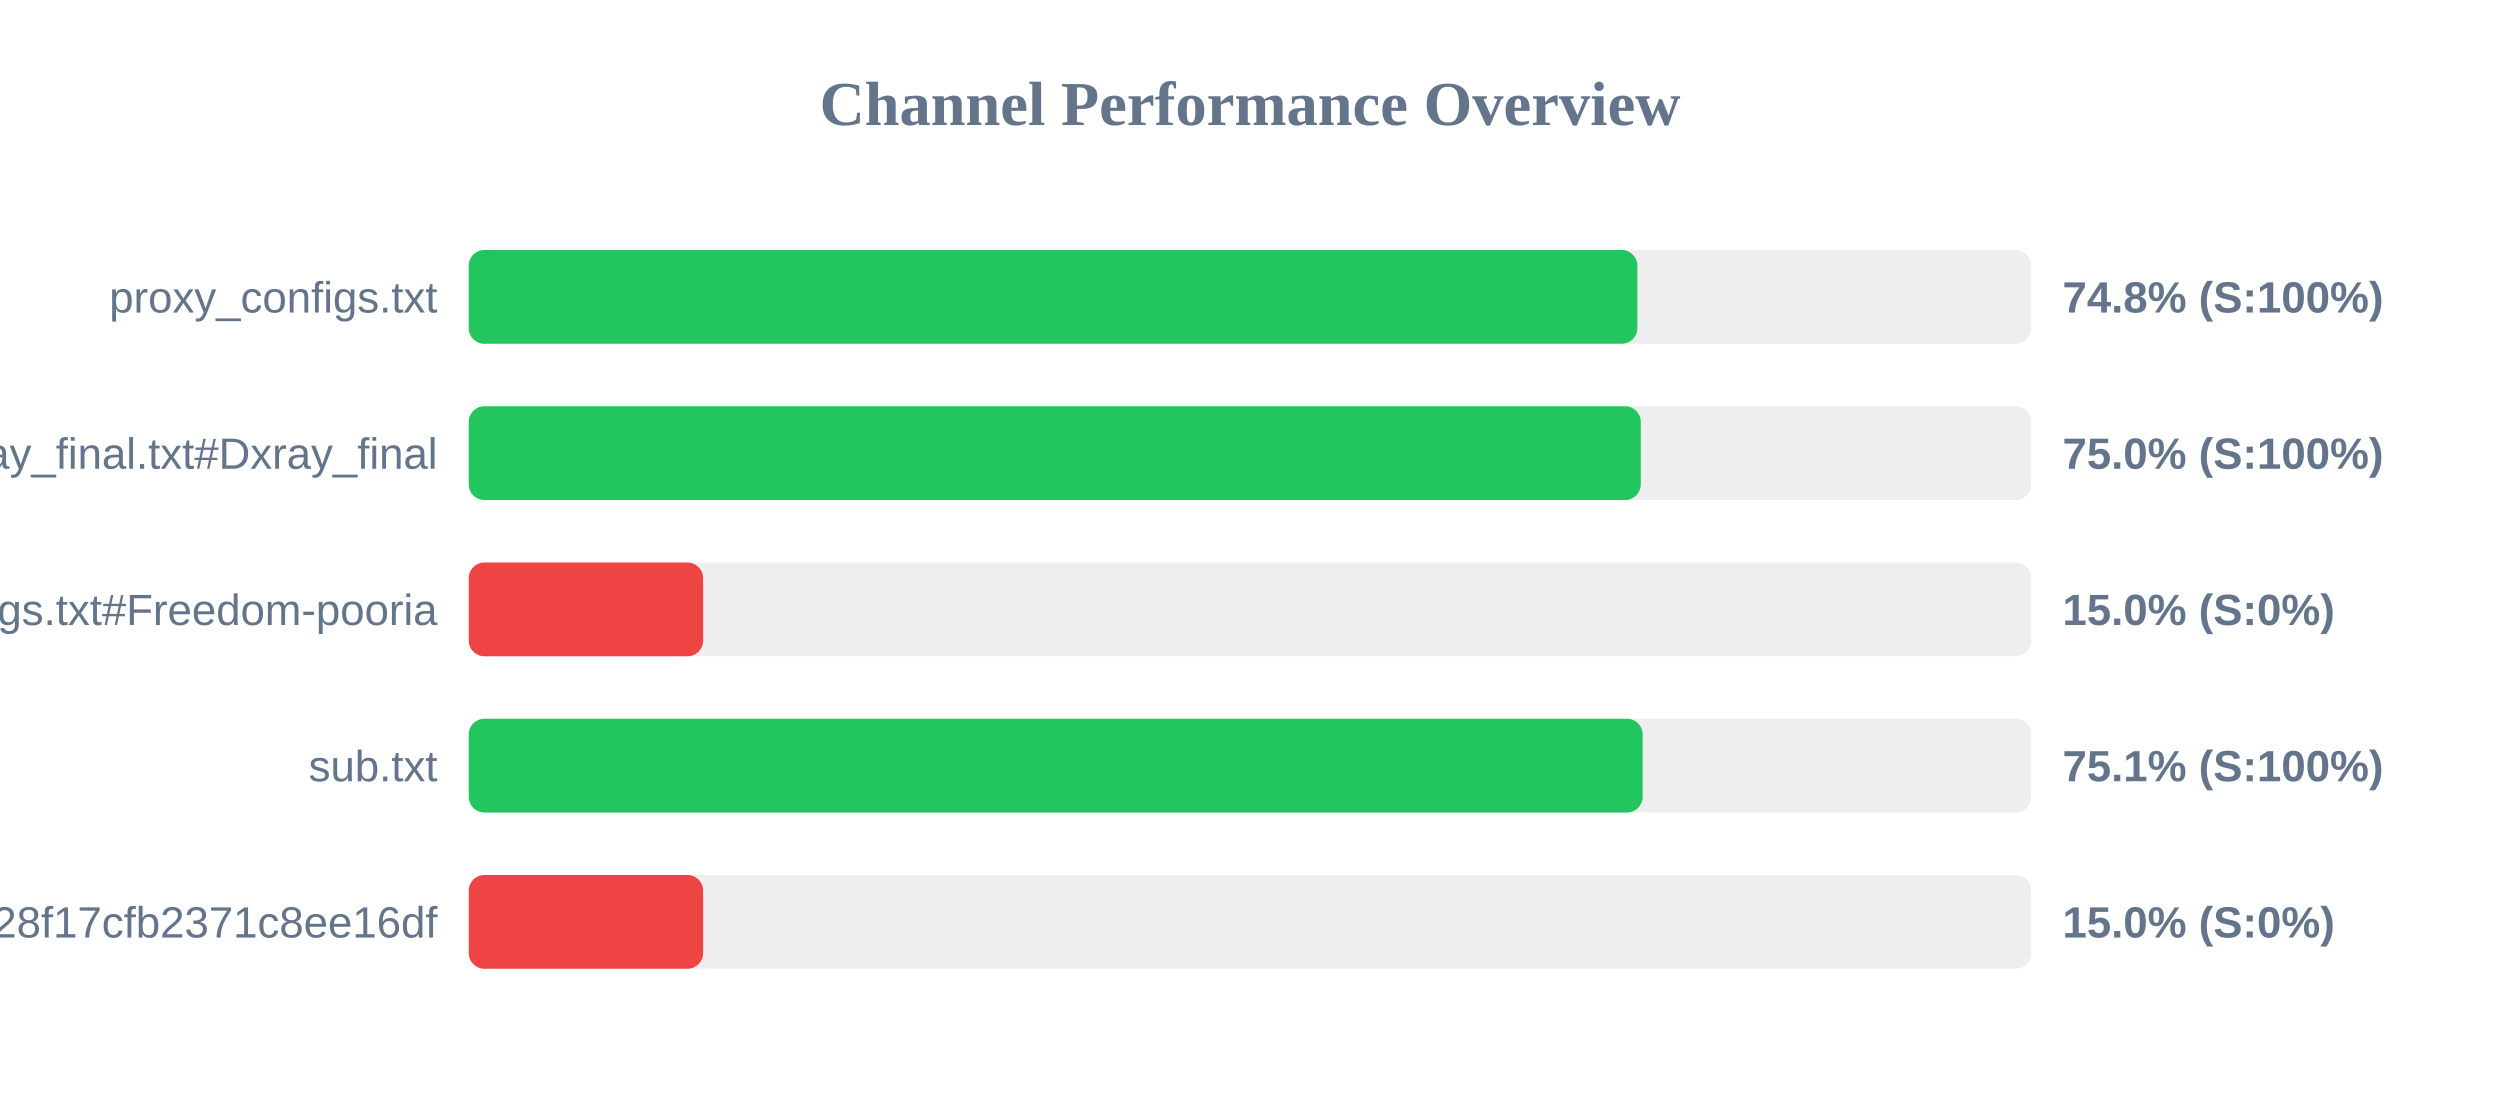
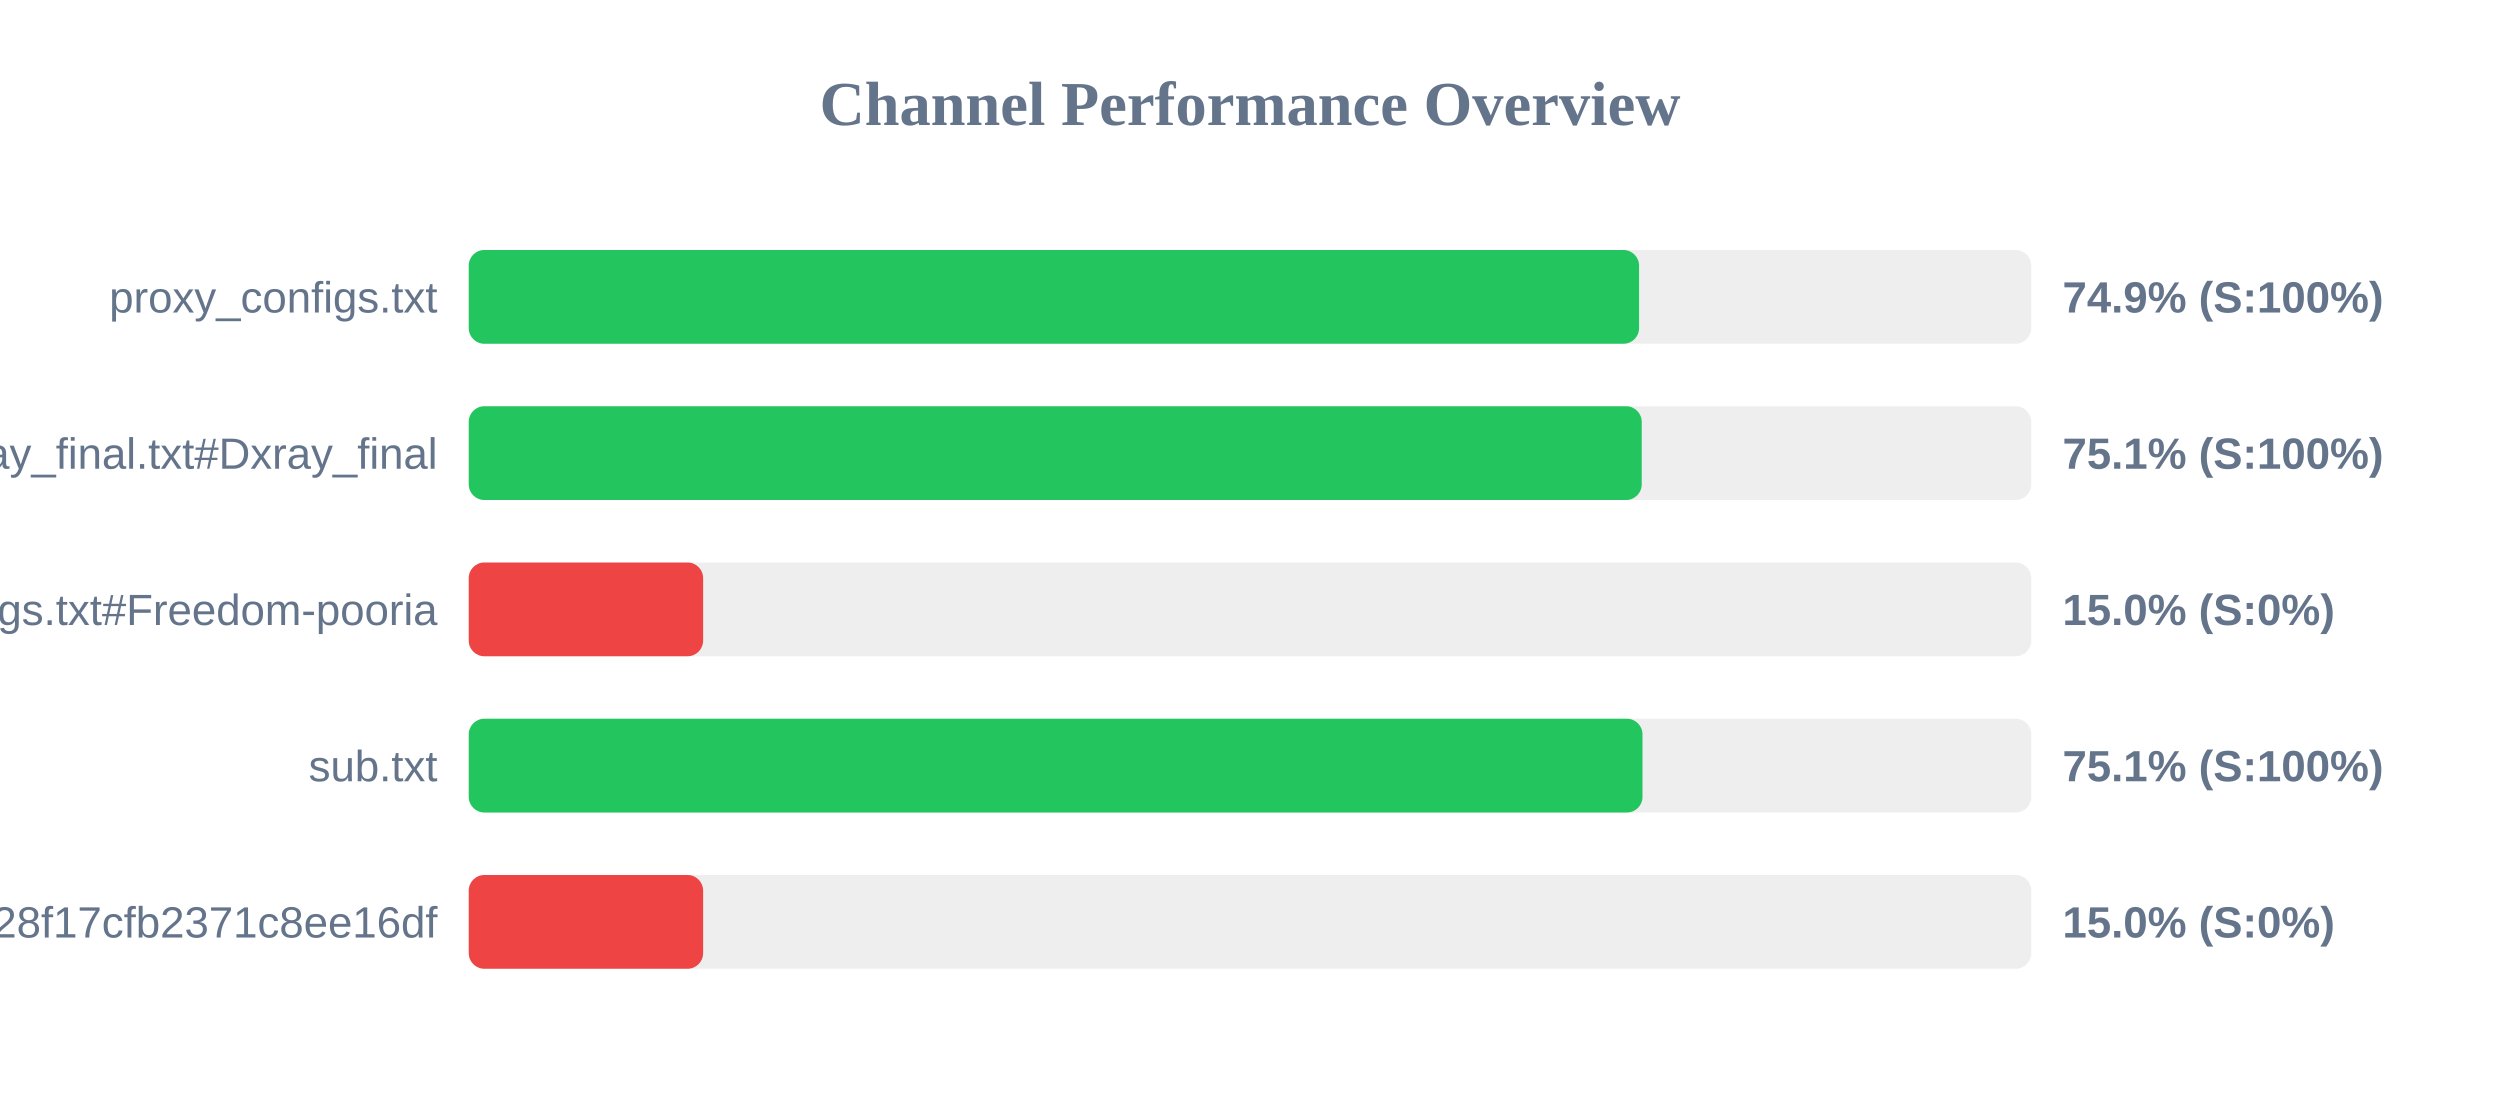
<svg xmlns="http://www.w3.org/2000/svg" width="800" height="350" version="1.1">
  <style>
        .row { font: 14px Arial; fill: #64748b; }
        .score { font: bold 14px Arial; fill: #64748b; }
    </style>
  <text x="400" y="40" text-anchor="middle" font-size="20px" font-weight="bold" fill="#64748b">Channel Performance Overview</text>
  <rect x="150" y="80" width="500" height="30" fill="#eee" rx="5" />
-   <rect x="150" y="80" width="373.95" height="30" fill="#22c55e" rx="5" />
+   <rect x="150" y="80" width="374.5" height="30" fill="#22c55e" rx="5" />
  <text x="140" y="100" text-anchor="end" class="row">proxy_configs.txt</text>
-   <text x="660" y="100" text-anchor="start" class="score">74.8% (S:100%)</text>
+   <text x="660" y="100" text-anchor="start" class="score">74.9% (S:100%)</text>
  <rect x="150" y="130" width="500" height="30" fill="#eee" rx="5" />
-   <rect x="150" y="130" width="375.05" height="30" fill="#22c55e" rx="5" />
+   <rect x="150" y="130" width="375.35" height="30" fill="#22c55e" rx="5" />
  <text x="140" y="150" text-anchor="end" class="row">xray_final.txt#Dxray_final</text>
-   <text x="660" y="150" text-anchor="start" class="score">75.0% (S:100%)</text>
+   <text x="660" y="150" text-anchor="start" class="score">75.1% (S:100%)</text>
  <rect x="150" y="180" width="500" height="30" fill="#eee" rx="5" />
  <rect x="150" y="180" width="75.0" height="30" fill="#ef4444" rx="5" />
  <text x="140" y="200" text-anchor="end" class="row">v2ray_configs.txt#Freedom-pooria</text>
  <text x="660" y="200" text-anchor="start" class="score">15.0% (S:0%)</text>
  <rect x="150" y="230" width="500" height="30" fill="#eee" rx="5" />
-   <rect x="150" y="230" width="375.65" height="30" fill="#22c55e" rx="5" />
+   <rect x="150" y="230" width="375.6" height="30" fill="#22c55e" rx="5" />
  <text x="140" y="250" text-anchor="end" class="row">sub.txt</text>
  <text x="660" y="250" text-anchor="start" class="score">75.1% (S:100%)</text>
  <rect x="150" y="280" width="500" height="30" fill="#eee" rx="5" />
  <rect x="150" y="280" width="75.0" height="30" fill="#ef4444" rx="5" />
  <text x="140" y="300" text-anchor="end" class="row">?token=fedfed7b41b828f17cfb2371c8ee16df</text>
  <text x="660" y="300" text-anchor="start" class="score">15.0% (S:0%)</text>
</svg>
